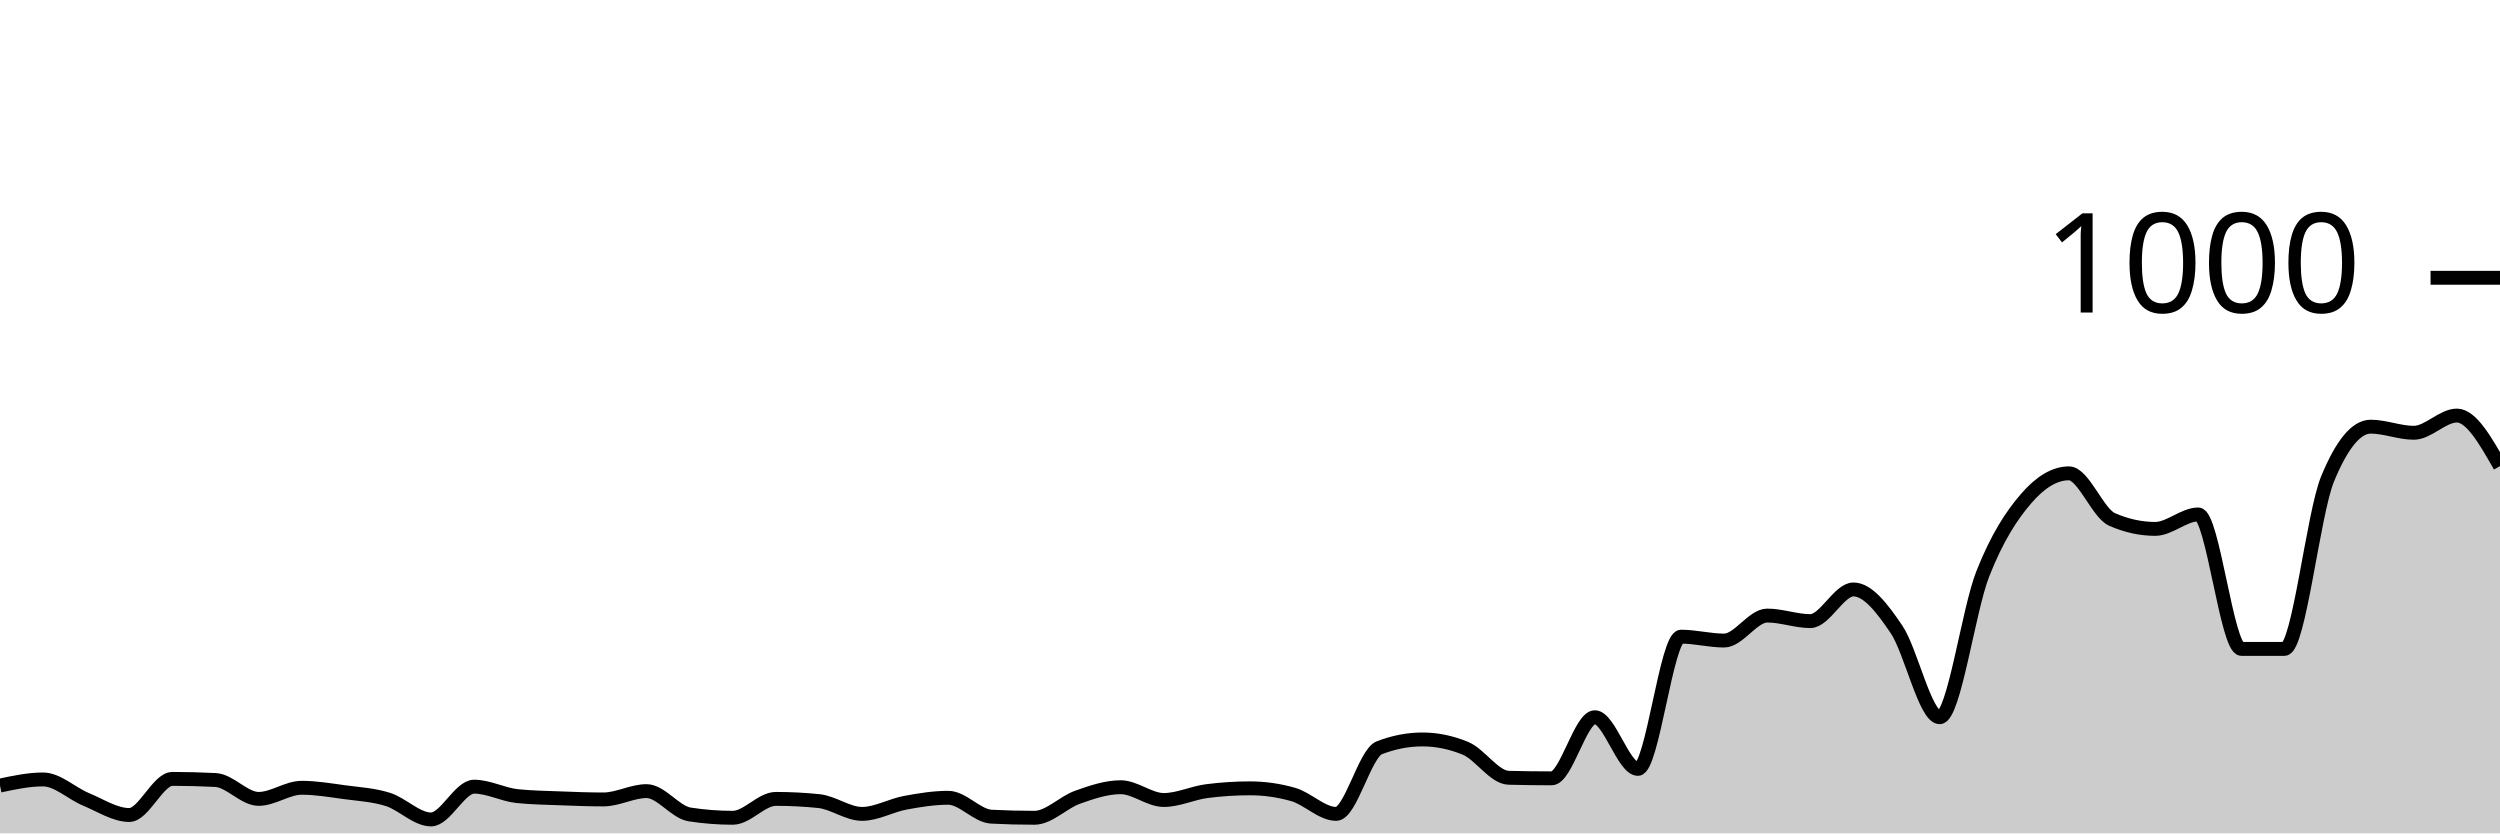
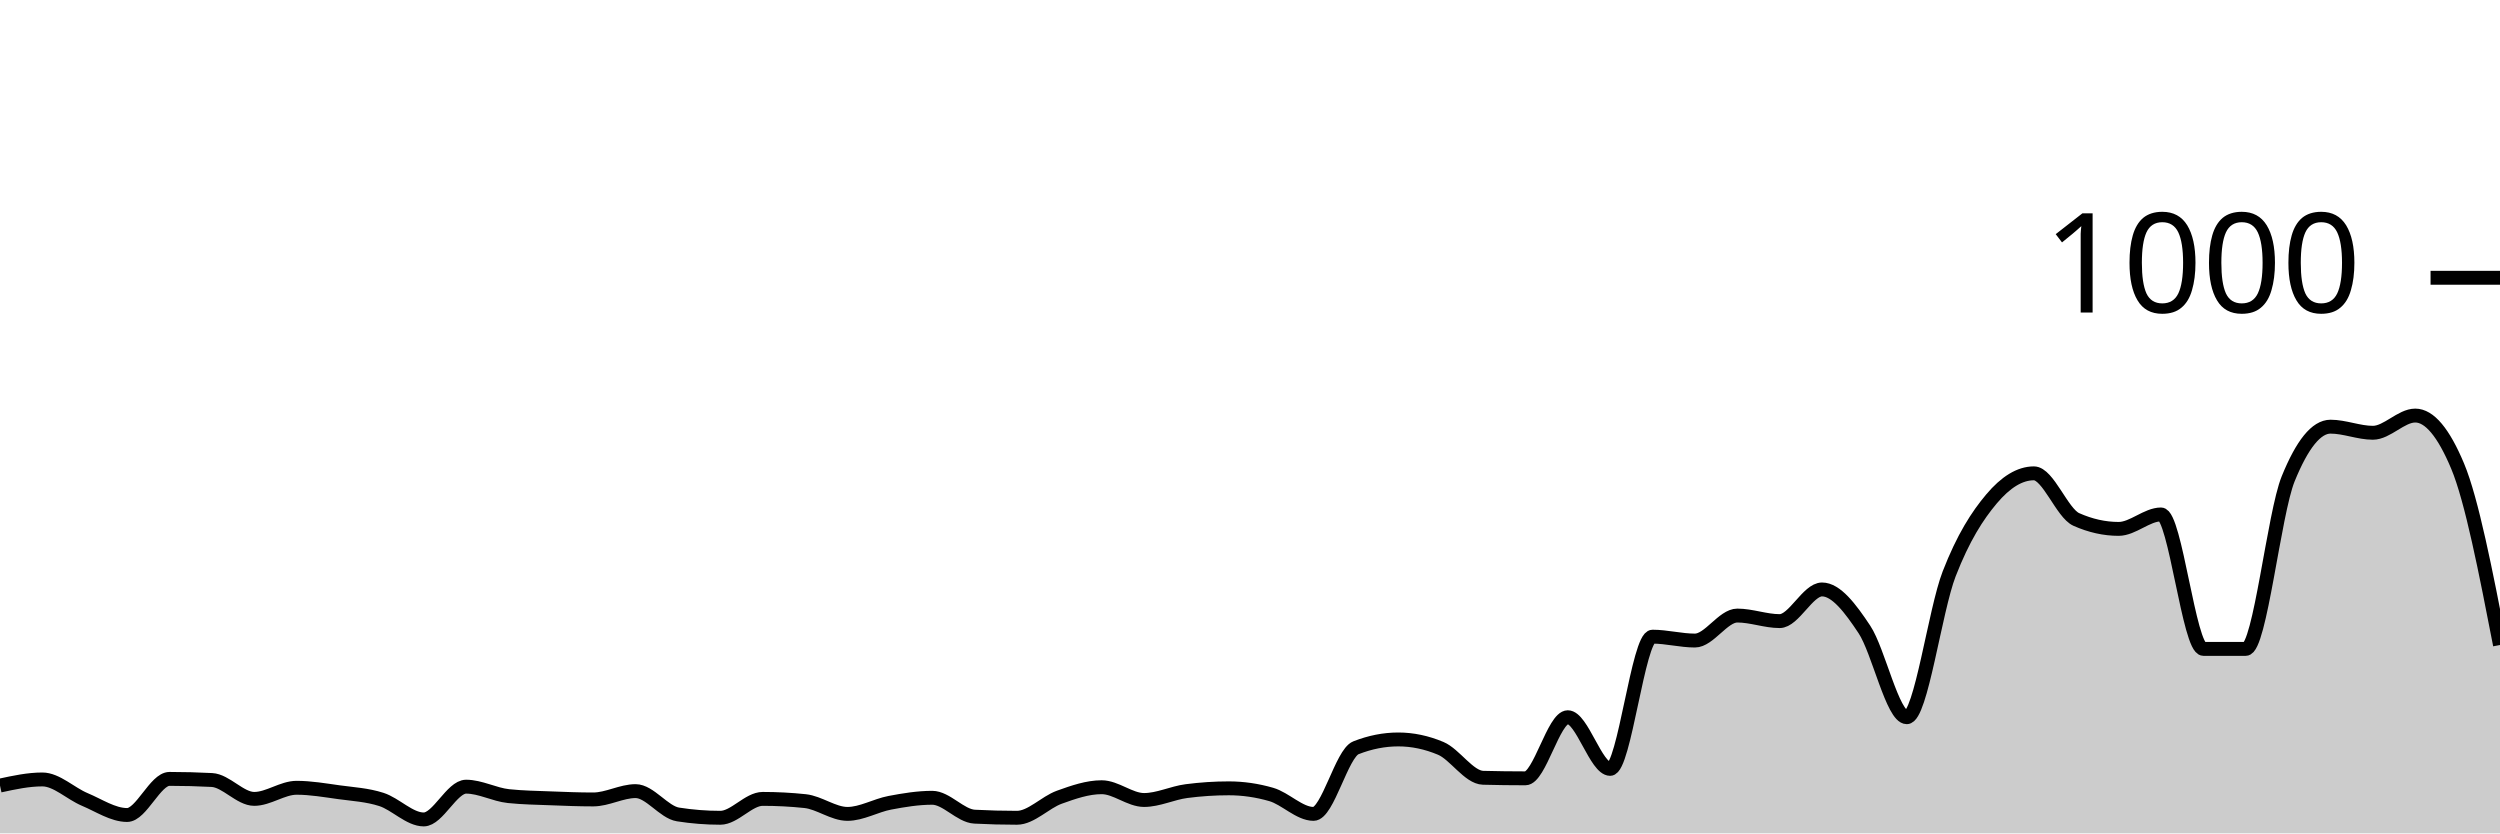
<svg xmlns="http://www.w3.org/2000/svg" viewBox="0 0 180 60">
  <g transform="translate(0,20)">
-     <path class="area" fill="rgba(0, 0, 0, 0.2)" d="M0,36.56C1.034,36.34,2.069,36.12,3.103,36.12C4.138,36.12,5.172,37.133,6.207,37.56C7.241,37.987,8.276,38.68,9.31,38.68C10.345,38.68,11.379,36.08,12.414,36.08C13.448,36.08,14.483,36.107,15.517,36.16C16.552,36.213,17.586,37.52,18.621,37.52C19.655,37.52,20.69,36.72,21.724,36.72C22.759,36.72,23.793,36.9,24.828,37.04C25.862,37.18,26.897,37.233,27.931,37.56C28.966,37.887,30,39,31.034,39C32.069,39,33.103,36.64,34.138,36.64C35.172,36.64,36.207,37.213,37.241,37.32C38.276,37.427,39.31,37.44,40.345,37.48C41.379,37.52,42.414,37.56,43.448,37.56C44.483,37.56,45.517,36.96,46.552,36.96C47.586,36.96,48.621,38.48,49.655,38.64C50.69,38.8,51.724,38.88,52.759,38.88C53.793,38.88,54.828,37.52,55.862,37.52C56.897,37.52,57.931,37.573,58.966,37.68C60,37.787,61.034,38.6,62.069,38.6C63.103,38.6,64.138,37.993,65.172,37.8C66.207,37.607,67.241,37.44,68.276,37.44C69.31,37.44,70.345,38.747,71.379,38.8C72.414,38.853,73.448,38.88,74.483,38.88C75.517,38.88,76.552,37.767,77.586,37.4C78.621,37.033,79.655,36.68,80.69,36.68C81.724,36.68,82.759,37.6,83.793,37.6C84.828,37.6,85.862,37.093,86.897,36.96C87.931,36.827,88.966,36.76,90,36.76C91.034,36.76,92.069,36.907,93.103,37.2C94.138,37.493,95.172,38.6,96.207,38.6C97.241,38.6,98.276,34.24,99.31,33.84C100.345,33.44,101.379,33.24,102.414,33.24C103.448,33.24,104.483,33.453,105.517,33.88C106.552,34.307,107.586,35.973,108.621,36C109.655,36.027,110.69,36.04,111.724,36.04C112.759,36.04,113.793,31.64,114.828,31.64C115.862,31.64,116.897,35.36,117.931,35.36C118.966,35.36,120,25.84,121.034,25.84C122.069,25.84,123.103,26.12,124.138,26.12C125.172,26.12,126.207,24.32,127.241,24.32C128.276,24.32,129.31,24.72,130.345,24.72C131.379,24.72,132.414,22.44,133.448,22.44C134.483,22.44,135.517,23.787,136.552,25.32C137.586,26.853,138.621,31.64,139.655,31.64C140.69,31.64,141.724,23.94,142.759,21.32C143.793,18.7,144.828,17.127,145.862,15.92C146.897,14.713,147.931,14.08,148.966,14.08C150,14.08,151.034,16.947,152.069,17.4C153.103,17.853,154.138,18.08,155.172,18.08C156.207,18.08,157.241,17.04,158.276,17.04C159.31,17.04,160.345,26.72,161.379,26.72C162.414,26.72,163.448,26.72,164.483,26.72C165.517,26.72,166.552,16.987,167.586,14.48C168.621,11.973,169.655,10.72,170.69,10.72C171.724,10.72,172.759,11.16,173.793,11.16C174.828,11.16,175.862,9.92,176.897,9.92C177.931,9.92,178.966,11.74,180,13.56L180,40C178.966,40,177.931,40,176.897,40C175.862,40,174.828,40,173.793,40C172.759,40,171.724,40,170.69,40C169.655,40,168.621,40,167.586,40C166.552,40,165.517,40,164.483,40C163.448,40,162.414,40,161.379,40C160.345,40,159.31,40,158.276,40C157.241,40,156.207,40,155.172,40C154.138,40,153.103,40,152.069,40C151.034,40,150,40,148.966,40C147.931,40,146.897,40,145.862,40C144.828,40,143.793,40,142.759,40C141.724,40,140.69,40,139.655,40C138.621,40,137.586,40,136.552,40C135.517,40,134.483,40,133.448,40C132.414,40,131.379,40,130.345,40C129.31,40,128.276,40,127.241,40C126.207,40,125.172,40,124.138,40C123.103,40,122.069,40,121.034,40C120,40,118.966,40,117.931,40C116.897,40,115.862,40,114.828,40C113.793,40,112.759,40,111.724,40C110.69,40,109.655,40,108.621,40C107.586,40,106.552,40,105.517,40C104.483,40,103.448,40,102.414,40C101.379,40,100.345,40,99.31,40C98.276,40,97.241,40,96.207,40C95.172,40,94.138,40,93.103,40C92.069,40,91.034,40,90,40C88.966,40,87.931,40,86.897,40C85.862,40,84.828,40,83.793,40C82.759,40,81.724,40,80.69,40C79.655,40,78.621,40,77.586,40C76.552,40,75.517,40,74.483,40C73.448,40,72.414,40,71.379,40C70.345,40,69.31,40,68.276,40C67.241,40,66.207,40,65.172,40C64.138,40,63.103,40,62.069,40C61.034,40,60,40,58.966,40C57.931,40,56.897,40,55.862,40C54.828,40,53.793,40,52.759,40C51.724,40,50.69,40,49.655,40C48.621,40,47.586,40,46.552,40C45.517,40,44.483,40,43.448,40C42.414,40,41.379,40,40.345,40C39.31,40,38.276,40,37.241,40C36.207,40,35.172,40,34.138,40C33.103,40,32.069,40,31.034,40C30,40,28.966,40,27.931,40C26.897,40,25.862,40,24.828,40C23.793,40,22.759,40,21.724,40C20.69,40,19.655,40,18.621,40C17.586,40,16.552,40,15.517,40C14.483,40,13.448,40,12.414,40C11.379,40,10.345,40,9.31,40C8.276,40,7.241,40,6.207,40C5.172,40,4.138,40,3.103,40C2.069,40,1.034,40,0,40Z" />
-     <path class="line" stroke="black" fill="none" d="M0,36.56C1.034,36.34,2.069,36.12,3.103,36.12C4.138,36.12,5.172,37.133,6.207,37.56C7.241,37.987,8.276,38.68,9.31,38.68C10.345,38.68,11.379,36.08,12.414,36.08C13.448,36.08,14.483,36.107,15.517,36.16C16.552,36.213,17.586,37.52,18.621,37.52C19.655,37.52,20.69,36.72,21.724,36.72C22.759,36.72,23.793,36.9,24.828,37.04C25.862,37.18,26.897,37.233,27.931,37.56C28.966,37.887,30,39,31.034,39C32.069,39,33.103,36.64,34.138,36.64C35.172,36.64,36.207,37.213,37.241,37.32C38.276,37.427,39.31,37.44,40.345,37.48C41.379,37.52,42.414,37.56,43.448,37.56C44.483,37.56,45.517,36.96,46.552,36.96C47.586,36.96,48.621,38.48,49.655,38.64C50.69,38.8,51.724,38.88,52.759,38.88C53.793,38.88,54.828,37.52,55.862,37.52C56.897,37.52,57.931,37.573,58.966,37.68C60,37.787,61.034,38.6,62.069,38.6C63.103,38.6,64.138,37.993,65.172,37.8C66.207,37.607,67.241,37.44,68.276,37.44C69.31,37.44,70.345,38.747,71.379,38.8C72.414,38.853,73.448,38.88,74.483,38.88C75.517,38.88,76.552,37.767,77.586,37.4C78.621,37.033,79.655,36.68,80.69,36.68C81.724,36.68,82.759,37.6,83.793,37.6C84.828,37.6,85.862,37.093,86.897,36.96C87.931,36.827,88.966,36.76,90,36.76C91.034,36.76,92.069,36.907,93.103,37.2C94.138,37.493,95.172,38.6,96.207,38.6C97.241,38.6,98.276,34.24,99.31,33.84C100.345,33.44,101.379,33.24,102.414,33.24C103.448,33.24,104.483,33.453,105.517,33.88C106.552,34.307,107.586,35.973,108.621,36C109.655,36.027,110.69,36.04,111.724,36.04C112.759,36.04,113.793,31.64,114.828,31.64C115.862,31.64,116.897,35.36,117.931,35.36C118.966,35.36,120,25.84,121.034,25.84C122.069,25.84,123.103,26.12,124.138,26.12C125.172,26.12,126.207,24.32,127.241,24.32C128.276,24.32,129.31,24.72,130.345,24.72C131.379,24.72,132.414,22.44,133.448,22.44C134.483,22.44,135.517,23.787,136.552,25.32C137.586,26.853,138.621,31.64,139.655,31.64C140.69,31.64,141.724,23.94,142.759,21.32C143.793,18.7,144.828,17.127,145.862,15.92C146.897,14.713,147.931,14.08,148.966,14.08C150,14.08,151.034,16.947,152.069,17.4C153.103,17.853,154.138,18.08,155.172,18.08C156.207,18.08,157.241,17.04,158.276,17.04C159.31,17.04,160.345,26.72,161.379,26.72C162.414,26.72,163.448,26.72,164.483,26.72C165.517,26.72,166.552,16.987,167.586,14.48C168.621,11.973,169.655,10.72,170.69,10.72C171.724,10.72,172.759,11.16,173.793,11.16C174.828,11.16,175.862,9.92,176.897,9.92C177.931,9.92,178.966,11.74,180,13.56" />
+     <path class="area" fill="rgba(0, 0, 0, 0.2)" d="M0,36.56C1.017,36.34,2.034,36.12,3.051,36.12C4.068,36.12,5.085,37.133,6.102,37.56C7.119,37.987,8.136,38.68,9.153,38.68C10.169,38.68,11.186,36.08,12.203,36.08C13.22,36.08,14.237,36.107,15.254,36.16C16.271,36.213,17.288,37.52,18.305,37.52C19.322,37.52,20.339,36.72,21.356,36.72C22.373,36.72,23.39,36.9,24.407,37.04C25.424,37.18,26.441,37.233,27.458,37.56C28.475,37.887,29.492,39,30.508,39C31.525,39,32.542,36.64,33.559,36.64C34.576,36.64,35.593,37.213,36.61,37.32C37.627,37.427,38.644,37.44,39.661,37.48C40.678,37.52,41.695,37.56,42.712,37.56C43.729,37.56,44.746,36.96,45.763,36.96C46.78,36.96,47.797,38.48,48.814,38.64C49.831,38.8,50.847,38.88,51.864,38.88C52.881,38.88,53.898,37.52,54.915,37.52C55.932,37.52,56.949,37.573,57.966,37.68C58.983,37.787,60,38.6,61.017,38.6C62.034,38.6,63.051,37.993,64.068,37.8C65.085,37.607,66.102,37.44,67.119,37.44C68.136,37.44,69.153,38.747,70.169,38.8C71.186,38.853,72.203,38.88,73.22,38.88C74.237,38.88,75.254,37.767,76.271,37.4C77.288,37.033,78.305,36.68,79.322,36.68C80.339,36.68,81.356,37.6,82.373,37.6C83.39,37.6,84.407,37.093,85.424,36.96C86.441,36.827,87.458,36.76,88.475,36.76C89.492,36.76,90.508,36.907,91.525,37.2C92.542,37.493,93.559,38.6,94.576,38.6C95.593,38.6,96.61,34.24,97.627,33.84C98.644,33.44,99.661,33.24,100.678,33.24C101.695,33.24,102.712,33.453,103.729,33.88C104.746,34.307,105.763,35.973,106.78,36C107.797,36.027,108.814,36.04,109.831,36.04C110.847,36.04,111.864,31.64,112.881,31.64C113.898,31.64,114.915,35.36,115.932,35.36C116.949,35.36,117.966,25.84,118.983,25.84C120,25.84,121.017,26.12,122.034,26.12C123.051,26.12,124.068,24.32,125.085,24.32C126.102,24.32,127.119,24.72,128.136,24.72C129.153,24.72,130.169,22.44,131.186,22.44C132.203,22.44,133.22,23.787,134.237,25.32C135.254,26.853,136.271,31.64,137.288,31.64C138.305,31.64,139.322,23.94,140.339,21.32C141.356,18.7,142.373,17.127,143.39,15.92C144.407,14.713,145.424,14.08,146.441,14.08C147.458,14.08,148.475,16.947,149.492,17.4C150.508,17.853,151.525,18.08,152.542,18.08C153.559,18.08,154.576,17.04,155.593,17.04C156.61,17.04,157.627,26.72,158.644,26.72C159.661,26.72,160.678,26.72,161.695,26.72C162.712,26.72,163.729,16.987,164.746,14.48C165.763,11.973,166.78,10.72,167.797,10.72C168.814,10.72,169.831,11.16,170.847,11.16C171.864,11.16,172.881,9.92,173.898,9.92C174.915,9.92,175.932,11.133,176.949,13.56C177.966,15.987,178.983,21.213,180,26.44L180,40C178.983,40,177.966,40,176.949,40C175.932,40,174.915,40,173.898,40C172.881,40,171.864,40,170.847,40C169.831,40,168.814,40,167.797,40C166.78,40,165.763,40,164.746,40C163.729,40,162.712,40,161.695,40C160.678,40,159.661,40,158.644,40C157.627,40,156.61,40,155.593,40C154.576,40,153.559,40,152.542,40C151.525,40,150.508,40,149.492,40C148.475,40,147.458,40,146.441,40C145.424,40,144.407,40,143.39,40C142.373,40,141.356,40,140.339,40C139.322,40,138.305,40,137.288,40C136.271,40,135.254,40,134.237,40C133.22,40,132.203,40,131.186,40C130.169,40,129.153,40,128.136,40C127.119,40,126.102,40,125.085,40C124.068,40,123.051,40,122.034,40C121.017,40,120,40,118.983,40C117.966,40,116.949,40,115.932,40C114.915,40,113.898,40,112.881,40C111.864,40,110.847,40,109.831,40C108.814,40,107.797,40,106.78,40C105.763,40,104.746,40,103.729,40C102.712,40,101.695,40,100.678,40C99.661,40,98.644,40,97.627,40C96.61,40,95.593,40,94.576,40C93.559,40,92.542,40,91.525,40C90.508,40,89.492,40,88.475,40C87.458,40,86.441,40,85.424,40C84.407,40,83.39,40,82.373,40C81.356,40,80.339,40,79.322,40C78.305,40,77.288,40,76.271,40C75.254,40,74.237,40,73.22,40C72.203,40,71.186,40,70.169,40C69.153,40,68.136,40,67.119,40C66.102,40,65.085,40,64.068,40C63.051,40,62.034,40,61.017,40C60,40,58.983,40,57.966,40C56.949,40,55.932,40,54.915,40C53.898,40,52.881,40,51.864,40C50.847,40,49.831,40,48.814,40C47.797,40,46.78,40,45.763,40C44.746,40,43.729,40,42.712,40C41.695,40,40.678,40,39.661,40C38.644,40,37.627,40,36.61,40C35.593,40,34.576,40,33.559,40C32.542,40,31.525,40,30.508,40C29.492,40,28.475,40,27.458,40C26.441,40,25.424,40,24.407,40C23.39,40,22.373,40,21.356,40C20.339,40,19.322,40,18.305,40C17.288,40,16.271,40,15.254,40C14.237,40,13.22,40,12.203,40C11.186,40,10.169,40,9.153,40C8.136,40,7.119,40,6.102,40C5.085,40,4.068,40,3.051,40C2.034,40,1.017,40,0,40Z" />
+     <path class="line" stroke="black" fill="none" d="M0,36.56C1.017,36.34,2.034,36.12,3.051,36.12C4.068,36.12,5.085,37.133,6.102,37.56C7.119,37.987,8.136,38.68,9.153,38.68C10.169,38.68,11.186,36.08,12.203,36.08C13.22,36.08,14.237,36.107,15.254,36.16C16.271,36.213,17.288,37.52,18.305,37.52C19.322,37.52,20.339,36.72,21.356,36.72C22.373,36.72,23.39,36.9,24.407,37.04C25.424,37.18,26.441,37.233,27.458,37.56C28.475,37.887,29.492,39,30.508,39C31.525,39,32.542,36.64,33.559,36.64C34.576,36.64,35.593,37.213,36.61,37.32C37.627,37.427,38.644,37.44,39.661,37.48C40.678,37.52,41.695,37.56,42.712,37.56C43.729,37.56,44.746,36.96,45.763,36.96C46.78,36.96,47.797,38.48,48.814,38.64C49.831,38.8,50.847,38.88,51.864,38.88C52.881,38.88,53.898,37.52,54.915,37.52C55.932,37.52,56.949,37.573,57.966,37.68C58.983,37.787,60,38.6,61.017,38.6C62.034,38.6,63.051,37.993,64.068,37.8C65.085,37.607,66.102,37.44,67.119,37.44C68.136,37.44,69.153,38.747,70.169,38.8C71.186,38.853,72.203,38.88,73.22,38.88C74.237,38.88,75.254,37.767,76.271,37.4C77.288,37.033,78.305,36.68,79.322,36.68C80.339,36.68,81.356,37.6,82.373,37.6C83.39,37.6,84.407,37.093,85.424,36.96C86.441,36.827,87.458,36.76,88.475,36.76C89.492,36.76,90.508,36.907,91.525,37.2C92.542,37.493,93.559,38.6,94.576,38.6C95.593,38.6,96.61,34.24,97.627,33.84C98.644,33.44,99.661,33.24,100.678,33.24C101.695,33.24,102.712,33.453,103.729,33.88C104.746,34.307,105.763,35.973,106.78,36C107.797,36.027,108.814,36.04,109.831,36.04C110.847,36.04,111.864,31.64,112.881,31.64C113.898,31.64,114.915,35.36,115.932,35.36C116.949,35.36,117.966,25.84,118.983,25.84C120,25.84,121.017,26.12,122.034,26.12C123.051,26.12,124.068,24.32,125.085,24.32C126.102,24.32,127.119,24.72,128.136,24.72C129.153,24.72,130.169,22.44,131.186,22.44C132.203,22.44,133.22,23.787,134.237,25.32C135.254,26.853,136.271,31.64,137.288,31.64C138.305,31.64,139.322,23.94,140.339,21.32C141.356,18.7,142.373,17.127,143.39,15.92C144.407,14.713,145.424,14.08,146.441,14.08C147.458,14.08,148.475,16.947,149.492,17.4C150.508,17.853,151.525,18.08,152.542,18.08C153.559,18.08,154.576,17.04,155.593,17.04C156.61,17.04,157.627,26.72,158.644,26.72C159.661,26.72,160.678,26.72,161.695,26.72C162.712,26.72,163.729,16.987,164.746,14.48C165.763,11.973,166.78,10.72,167.797,10.72C168.814,10.72,169.831,11.16,170.847,11.16C171.864,11.16,172.881,9.92,173.898,9.92C174.915,9.92,175.932,11.133,176.949,13.56C177.966,15.987,178.983,21.213,180,26.44" />
    <path class="axis-ceiling" stroke-width="1" stroke="black" fill="none" d="M175,0L180,0" />
    <text class="axis-ceiling-label" font-family="sans-serif" text-anchor="end" font-size="10px" x="170" y="2.5">1000</text>
  </g>
</svg>
